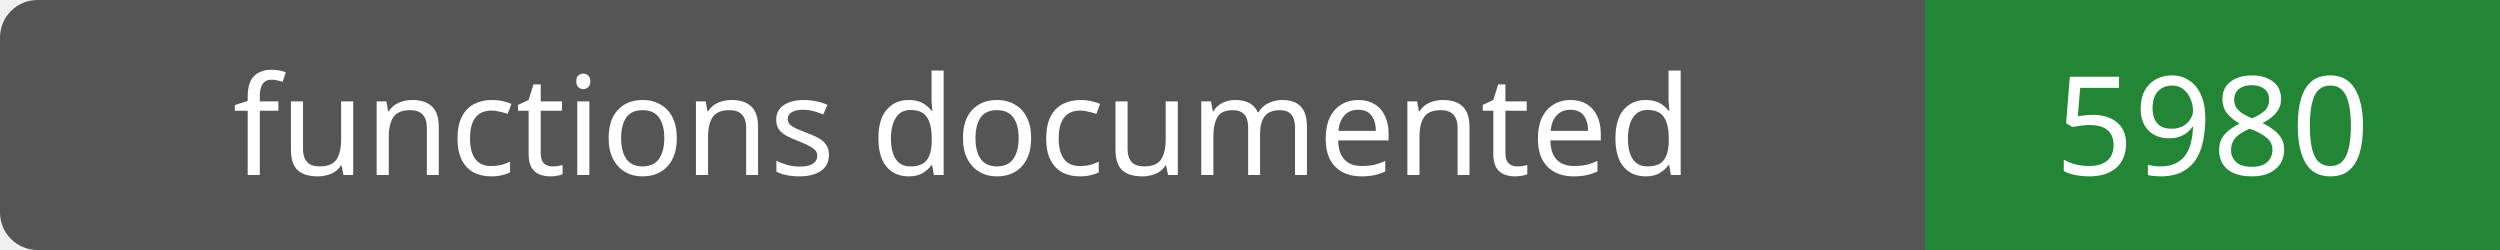
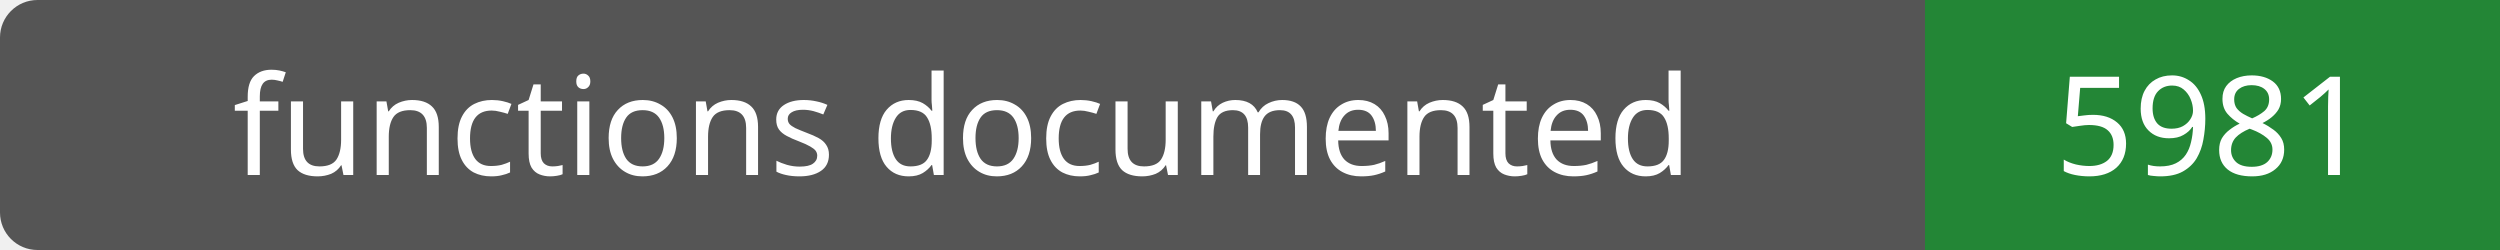
- <svg xmlns="http://www.w3.org/2000/svg" width="200" height="20" role="img" aria-label="functions documented: 5980">
+ <svg xmlns="http://www.w3.org/2000/svg" width="200" height="20" role="img" aria-label="functions documented: 5981">
  <rect width="200" height="20" rx="3" fill="#555" />
  <path fill="#238636" d="M154 0h46v20H154z" />
  <g fill="#fff" text-anchor="middle" font-family="Verdana,sans-serif" font-size="11">
    <text x="77.0" y="14">functions documented</text>
-     <text x="177.0" y="14">5980</text>
+     <text x="177.0" y="14">5981</text>
  </g>
</svg>
